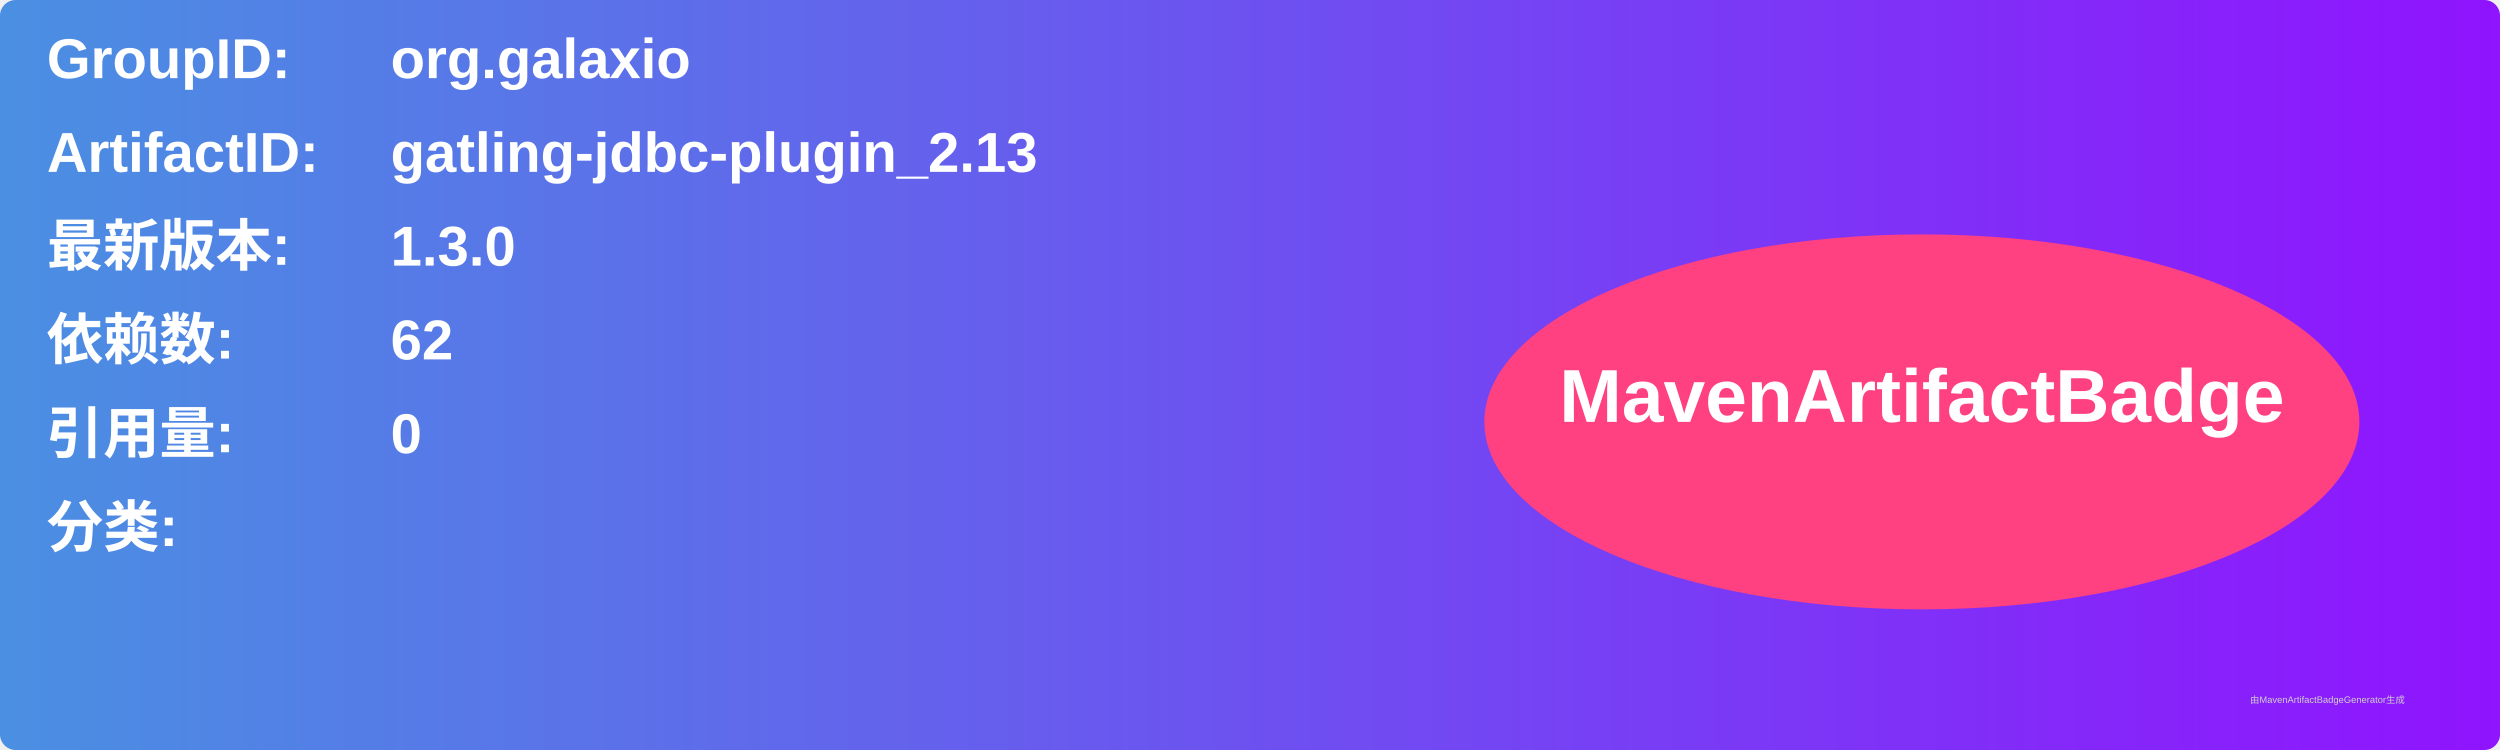
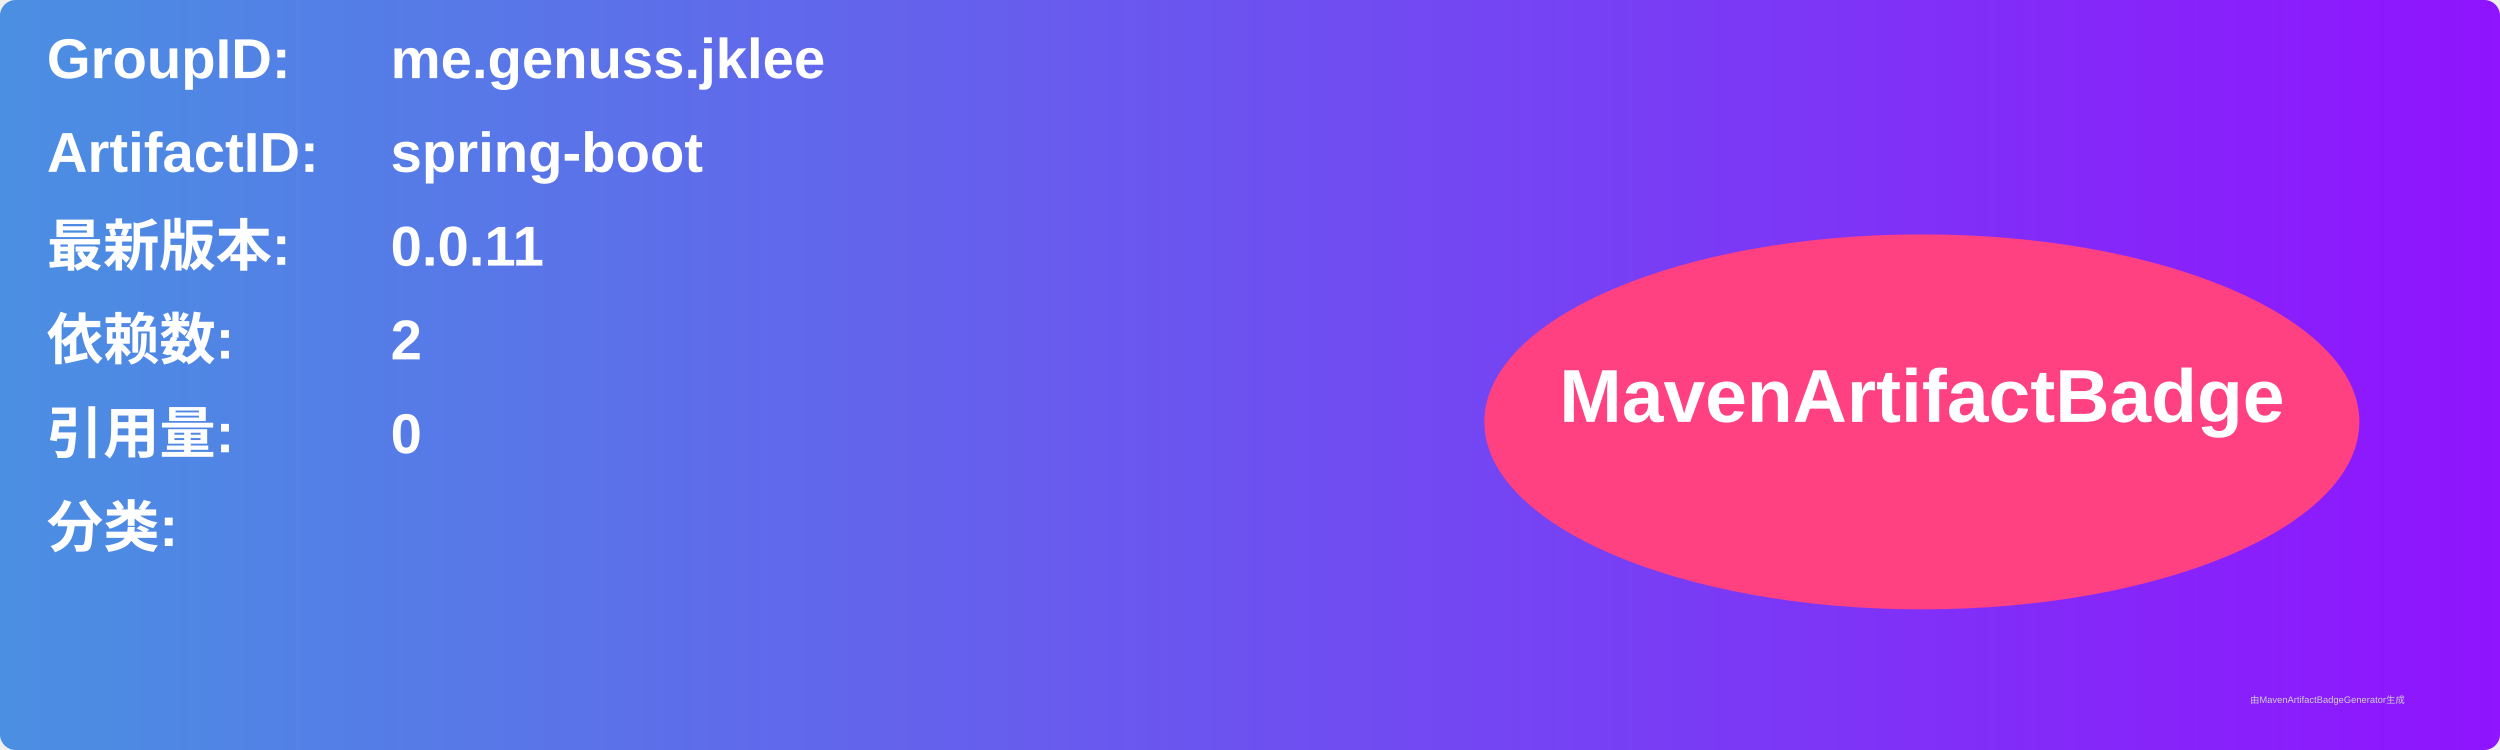
<svg xmlns="http://www.w3.org/2000/svg" width="800" height="240" viewBox="0 0 800 240">
  <linearGradient id="grad" x1="0%" y1="0%" x2="100%" y2="0%">
    <stop offset="0%" stop-color="#4a90e2" />
    <stop offset="100%" stop-color="#9013fe" />
  </linearGradient>
  <rect width="100%" height="100%" rx="5" ry="5" fill="url(#grad)" />
  <g transform="translate(15, 15)">
    <text x="0" y="10" font-family="Arial" font-size="18" fill="white" font-weight="bold" width="260">GroupID:</text>
-     <text x="110" y="10" font-family="Arial" font-size="18" fill="white" font-weight="bold" width="460">org.galaxio</text>
+     <text x="110" y="10" font-family="Arial" font-size="18" fill="white" font-weight="bold" width="460">me.genuss.jklee</text>
    <text x="0" y="40" font-family="Arial" font-size="18" fill="white" font-weight="bold" width="260">ArtifactID:</text>
-     <text x="110" y="40" font-family="Arial" font-size="18" fill="white" font-weight="bold" width="460">gatling-jdbc-plugin_2.13</text>
+     <text x="110" y="40" font-family="Arial" font-size="18" fill="white" font-weight="bold" width="460">spring-boot</text>
    <text x="0" y="70" font-family="Arial" font-size="18" fill="white" font-weight="bold">最新版本:</text>
    <text x="110" y="70" font-family="Arial" font-size="18" fill="white" font-weight="bold">
-       <tspan font-weight="bold">1.3.0</tspan>
+       <tspan font-weight="bold">0.0.11</tspan>
    </text>
    <text x="0" y="100" font-family="Arial" font-size="18" fill="white" font-weight="bold">依赖数: </text>
    <text x="110" y="100" font-family="Arial" font-size="18" fill="white">
-       <tspan font-weight="bold">62</tspan>
+       <tspan font-weight="bold">2</tspan>
    </text>
    <text x="0" y="130" font-family="Arial" font-size="18" fill="white" font-weight="bold">引用量: </text>
    <text x="110" y="130" font-family="Arial" font-size="18" fill="white">
      <tspan font-weight="bold">0</tspan>
    </text>
    <text x="0" y="160" font-family="Arial" font-size="18" fill="white" font-weight="bold">分类:</text>
    <text x="10" y="190" font-family="Arial" font-size="10" fill="white">
      <tspan font-weight="bold" />
    </text>
    <ellipse cx="600" cy="120" rx="140" ry="60" fill="#ff4081" />
    <text x="600" y="120" text-anchor="middle" font-family="Arial" font-size="24" fill="white" font-weight="bold">MavenArtifactBadge</text>
  </g>
  <text x="720" y="225" font-family="Arial" font-size="3" fill="#d0d0d0">由MavenArtifactBadgeGenerator生成</text>
</svg>
